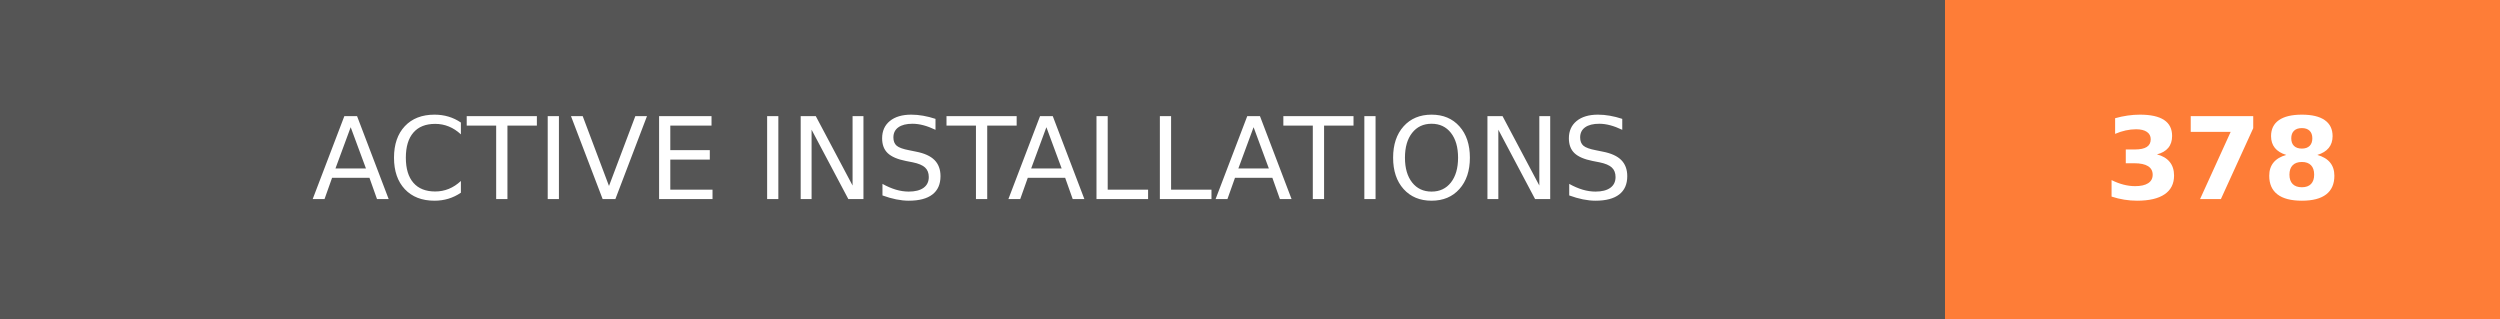
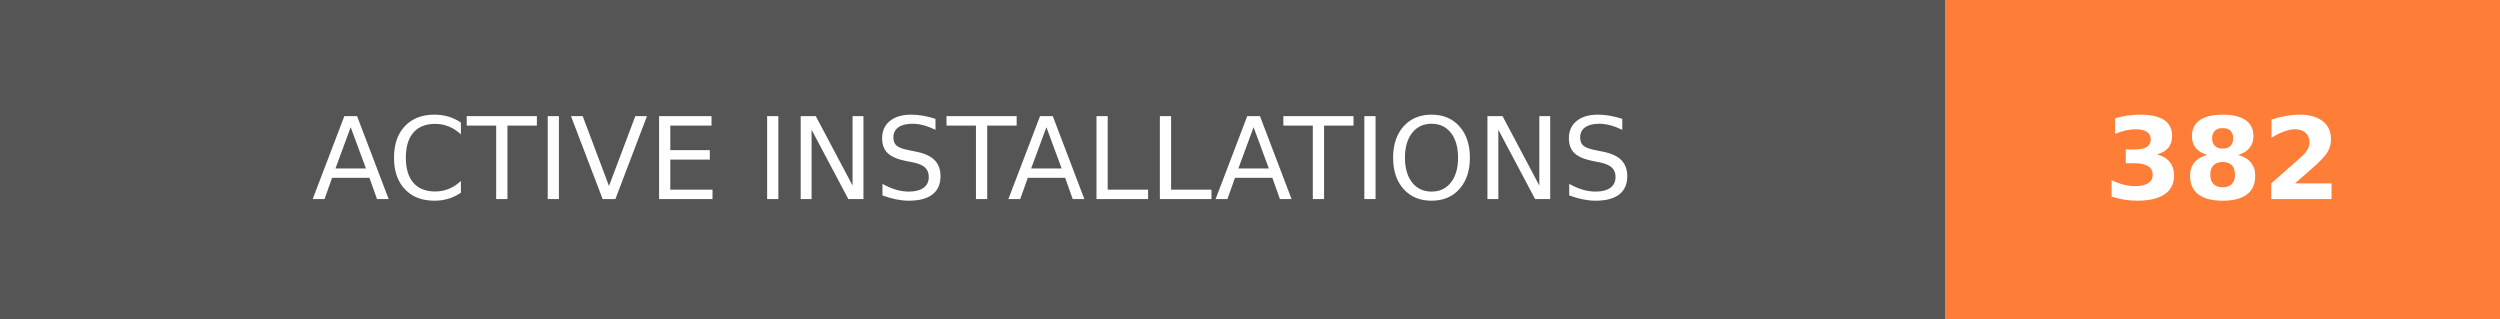
- <svg xmlns="http://www.w3.org/2000/svg" width="219.75" height="28" role="img" aria-label="ACTIVE INSTALLATIONS: 378">
+ <svg xmlns="http://www.w3.org/2000/svg" width="219.75" height="28" role="img" aria-label="ACTIVE INSTALLATIONS: 382">
  <g shape-rendering="crispEdges">
    <rect width="171" height="28" fill="#555" />
    <rect x="171" width="48.75" height="28" fill="#fe7d37" />
  </g>
  <g fill="#fff" text-anchor="middle" font-family="Verdana,Geneva,DejaVu Sans,sans-serif" text-rendering="geometricPrecision" font-size="100">
    <text transform="scale(.1)" x="855" y="175" textLength="1470" fill="#fff">ACTIVE INSTALLATIONS</text>
-     <text transform="scale(.1)" x="1953.75" y="175" textLength="247.5" fill="#fff" font-weight="bold">378</text>
+     <text transform="scale(.1)" x="1953.75" y="175" textLength="247.5" fill="#fff" font-weight="bold">382</text>
  </g>
</svg>
